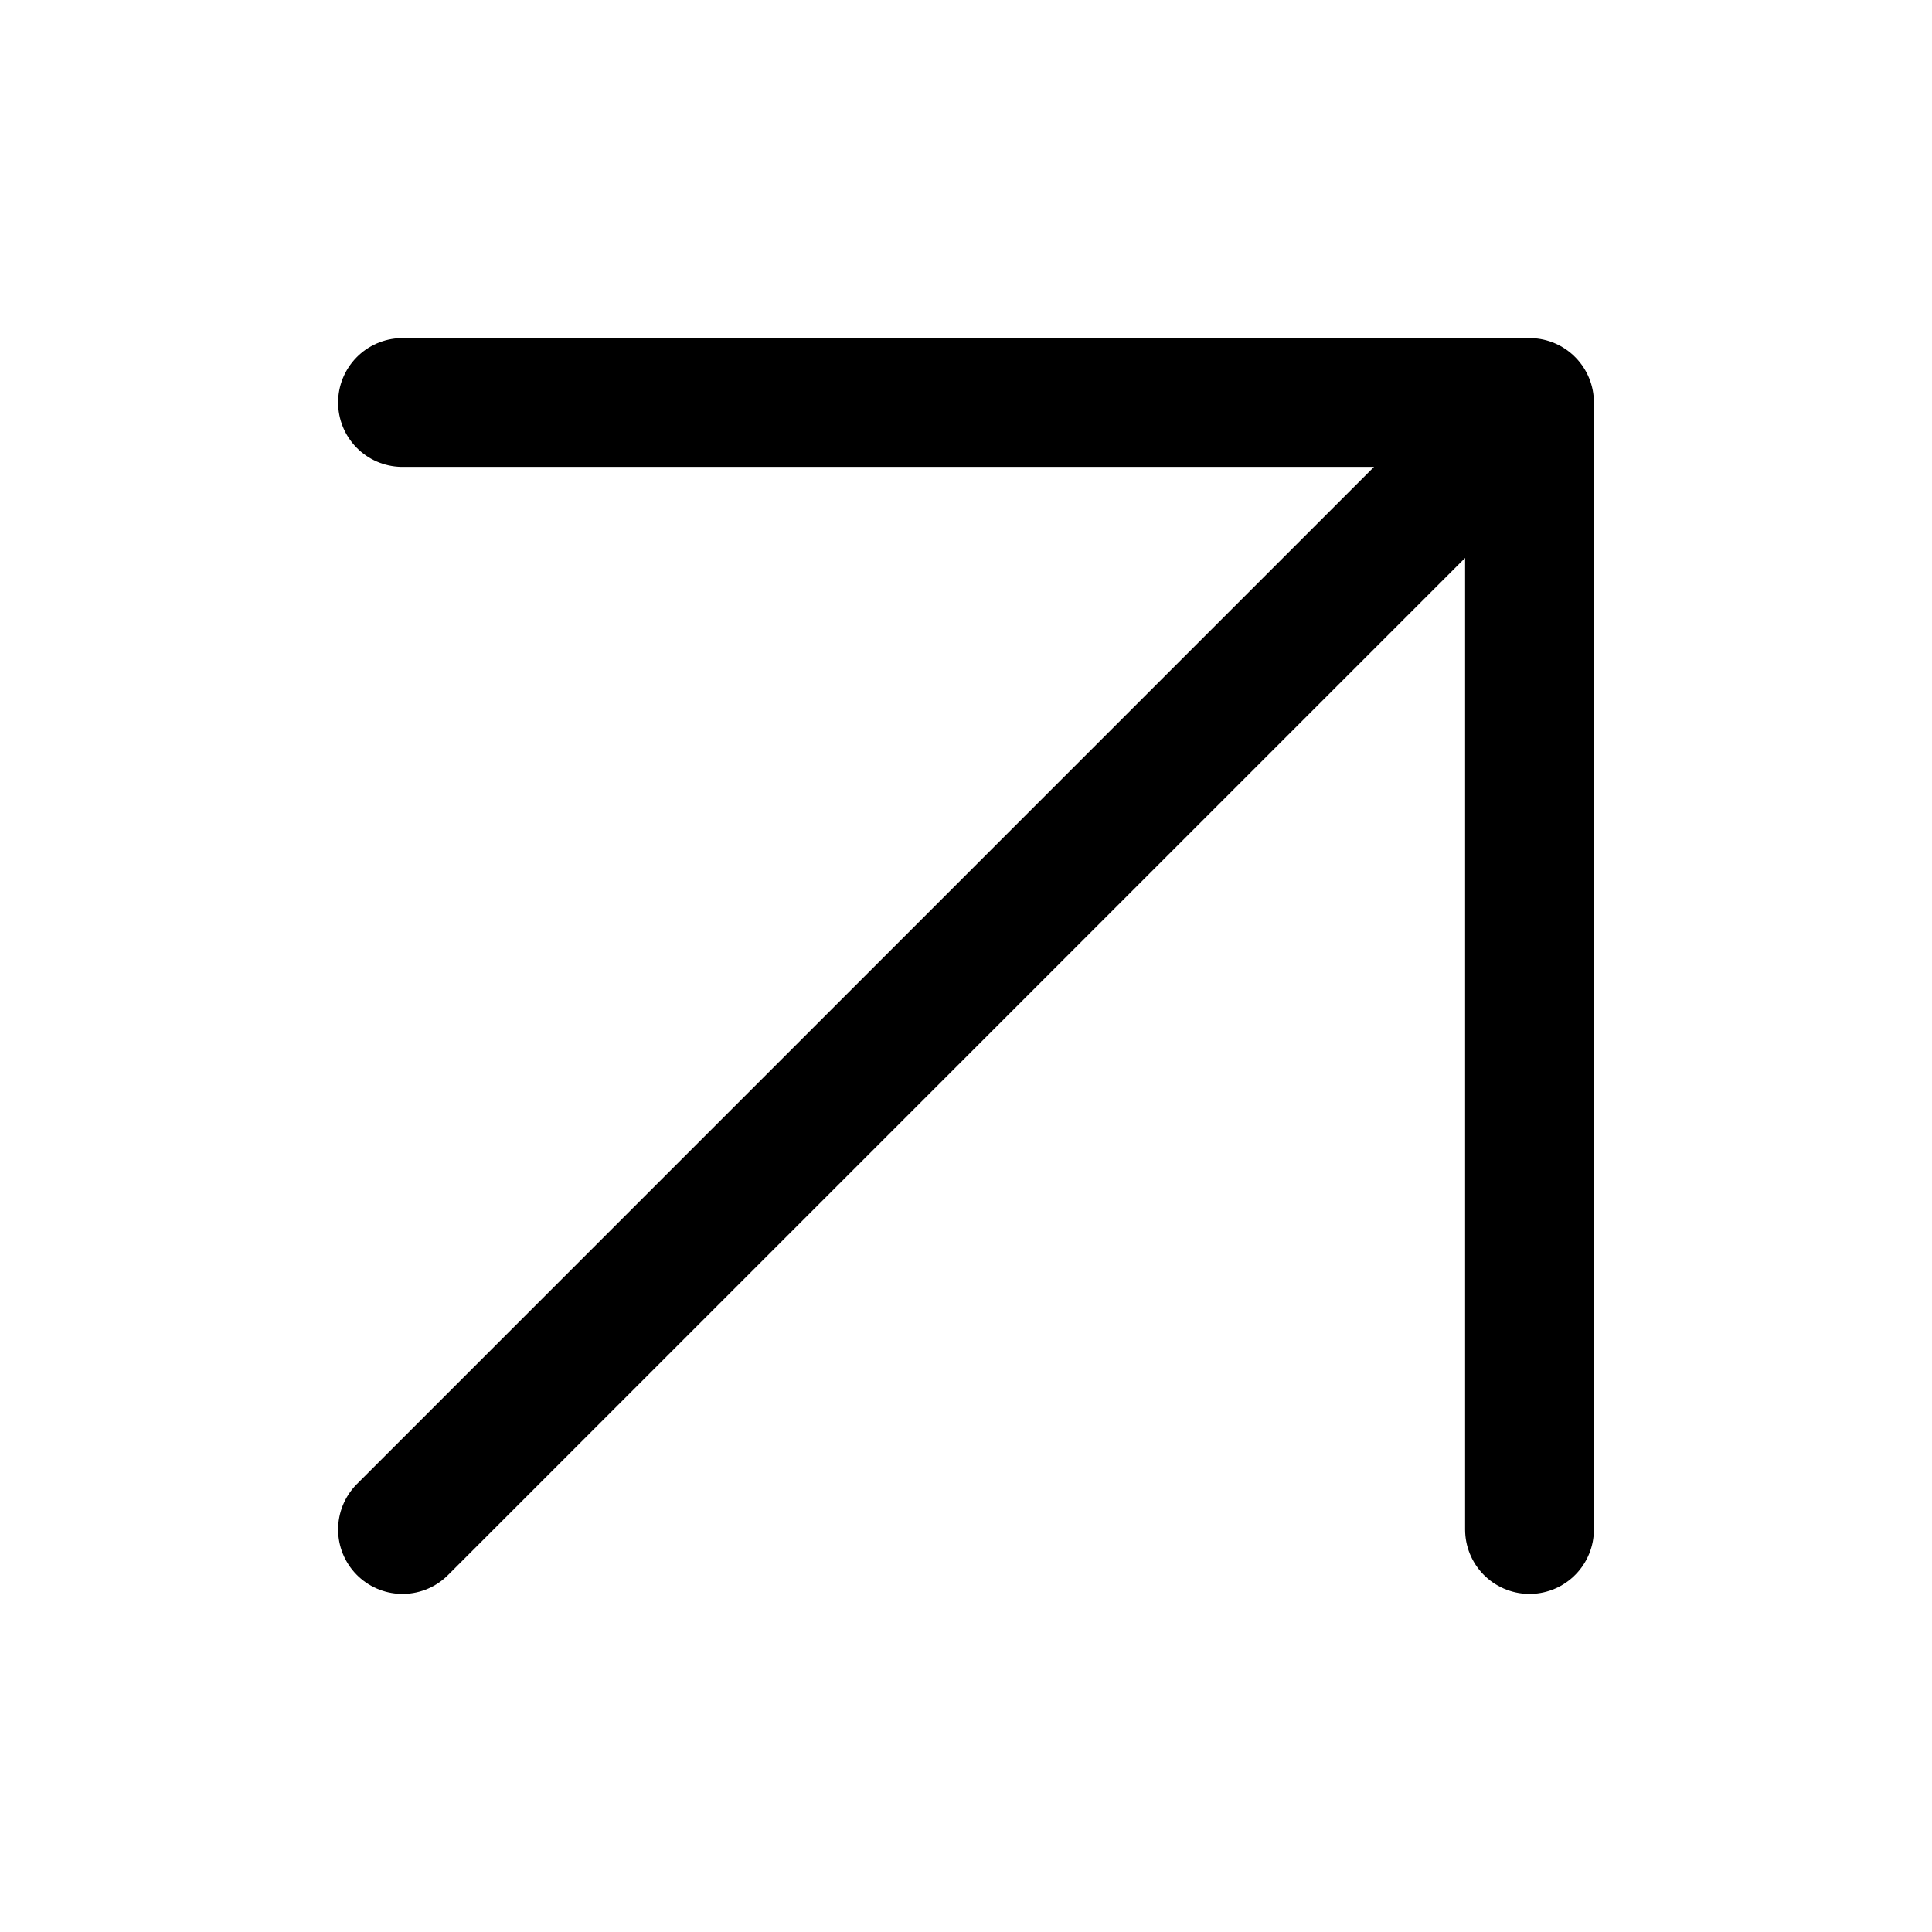
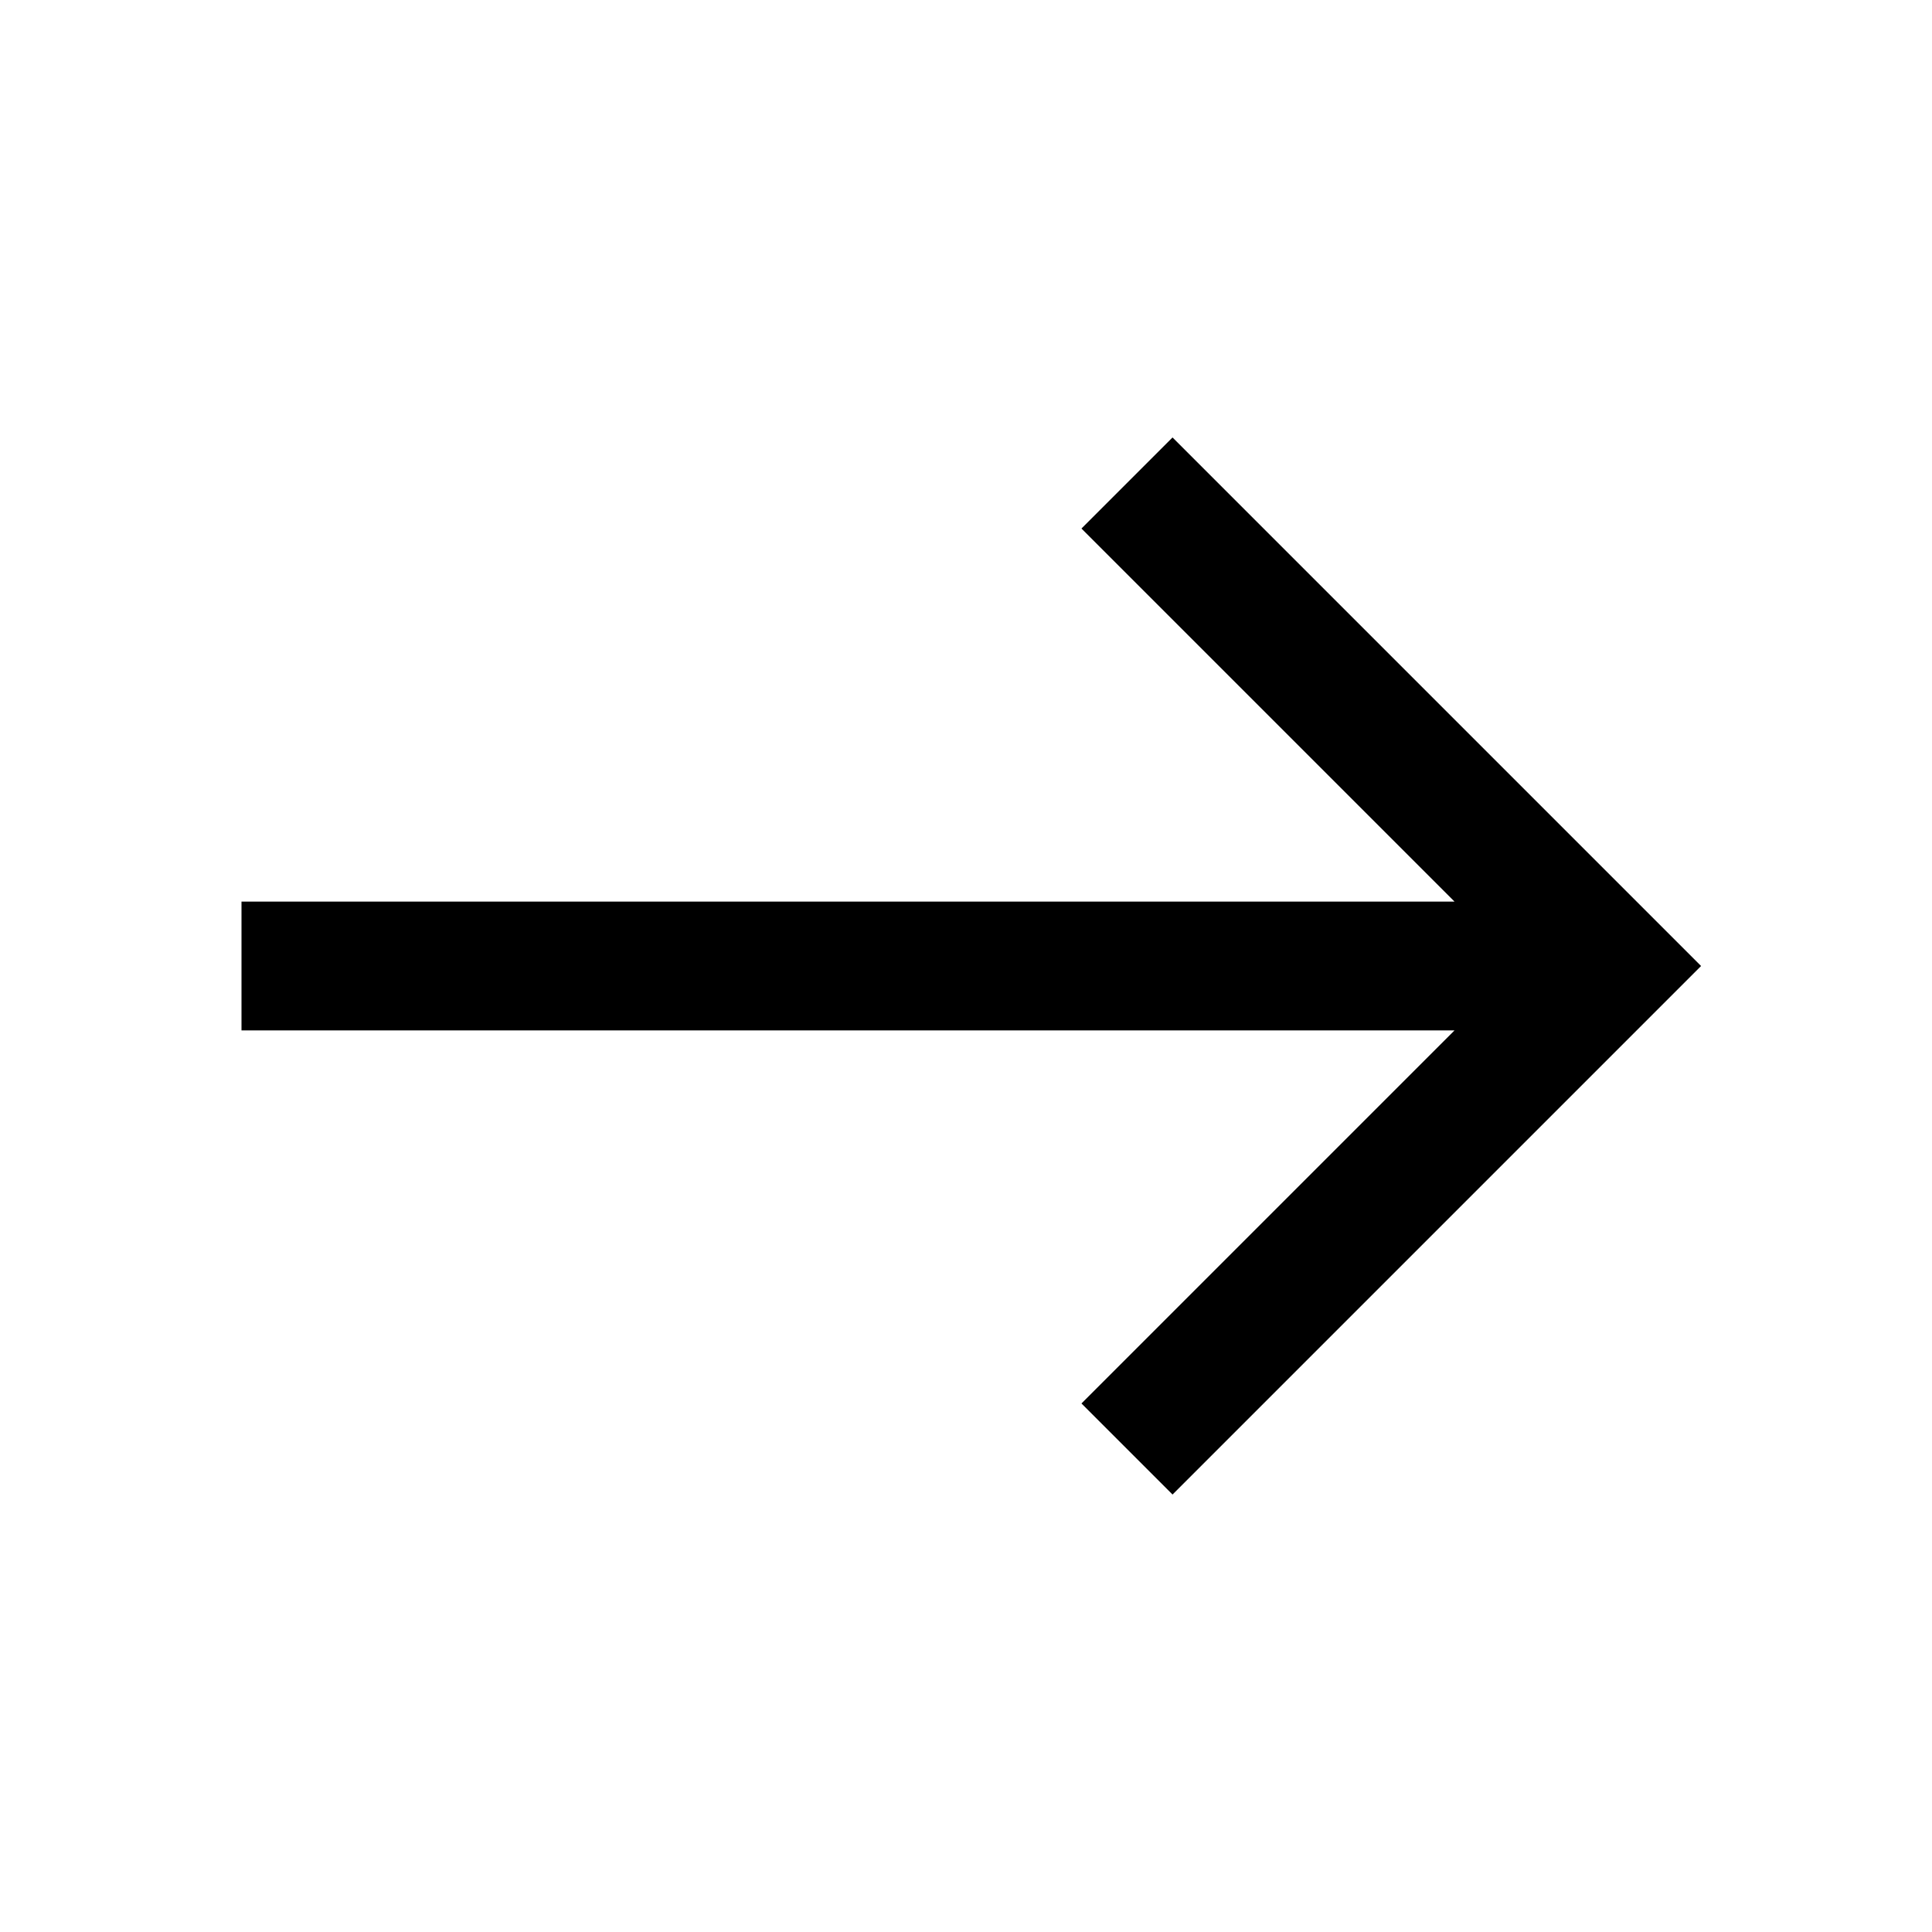
- <svg xmlns="http://www.w3.org/2000/svg" viewBox="0 0 24 24" fill="none" stroke="black" stroke-width="1.6" stroke-linecap="round" stroke-linejoin="round">
-   <path d="M5 19 19 5M5 5h14v14" />
+ <svg xmlns="http://www.w3.org/2000/svg" viewBox="0 0 24 24" fill="none" stroke="currentColor" stroke-width="1.6">
+   <path d="M3 12h17m-6-6 6 6-6 6" />
</svg>
